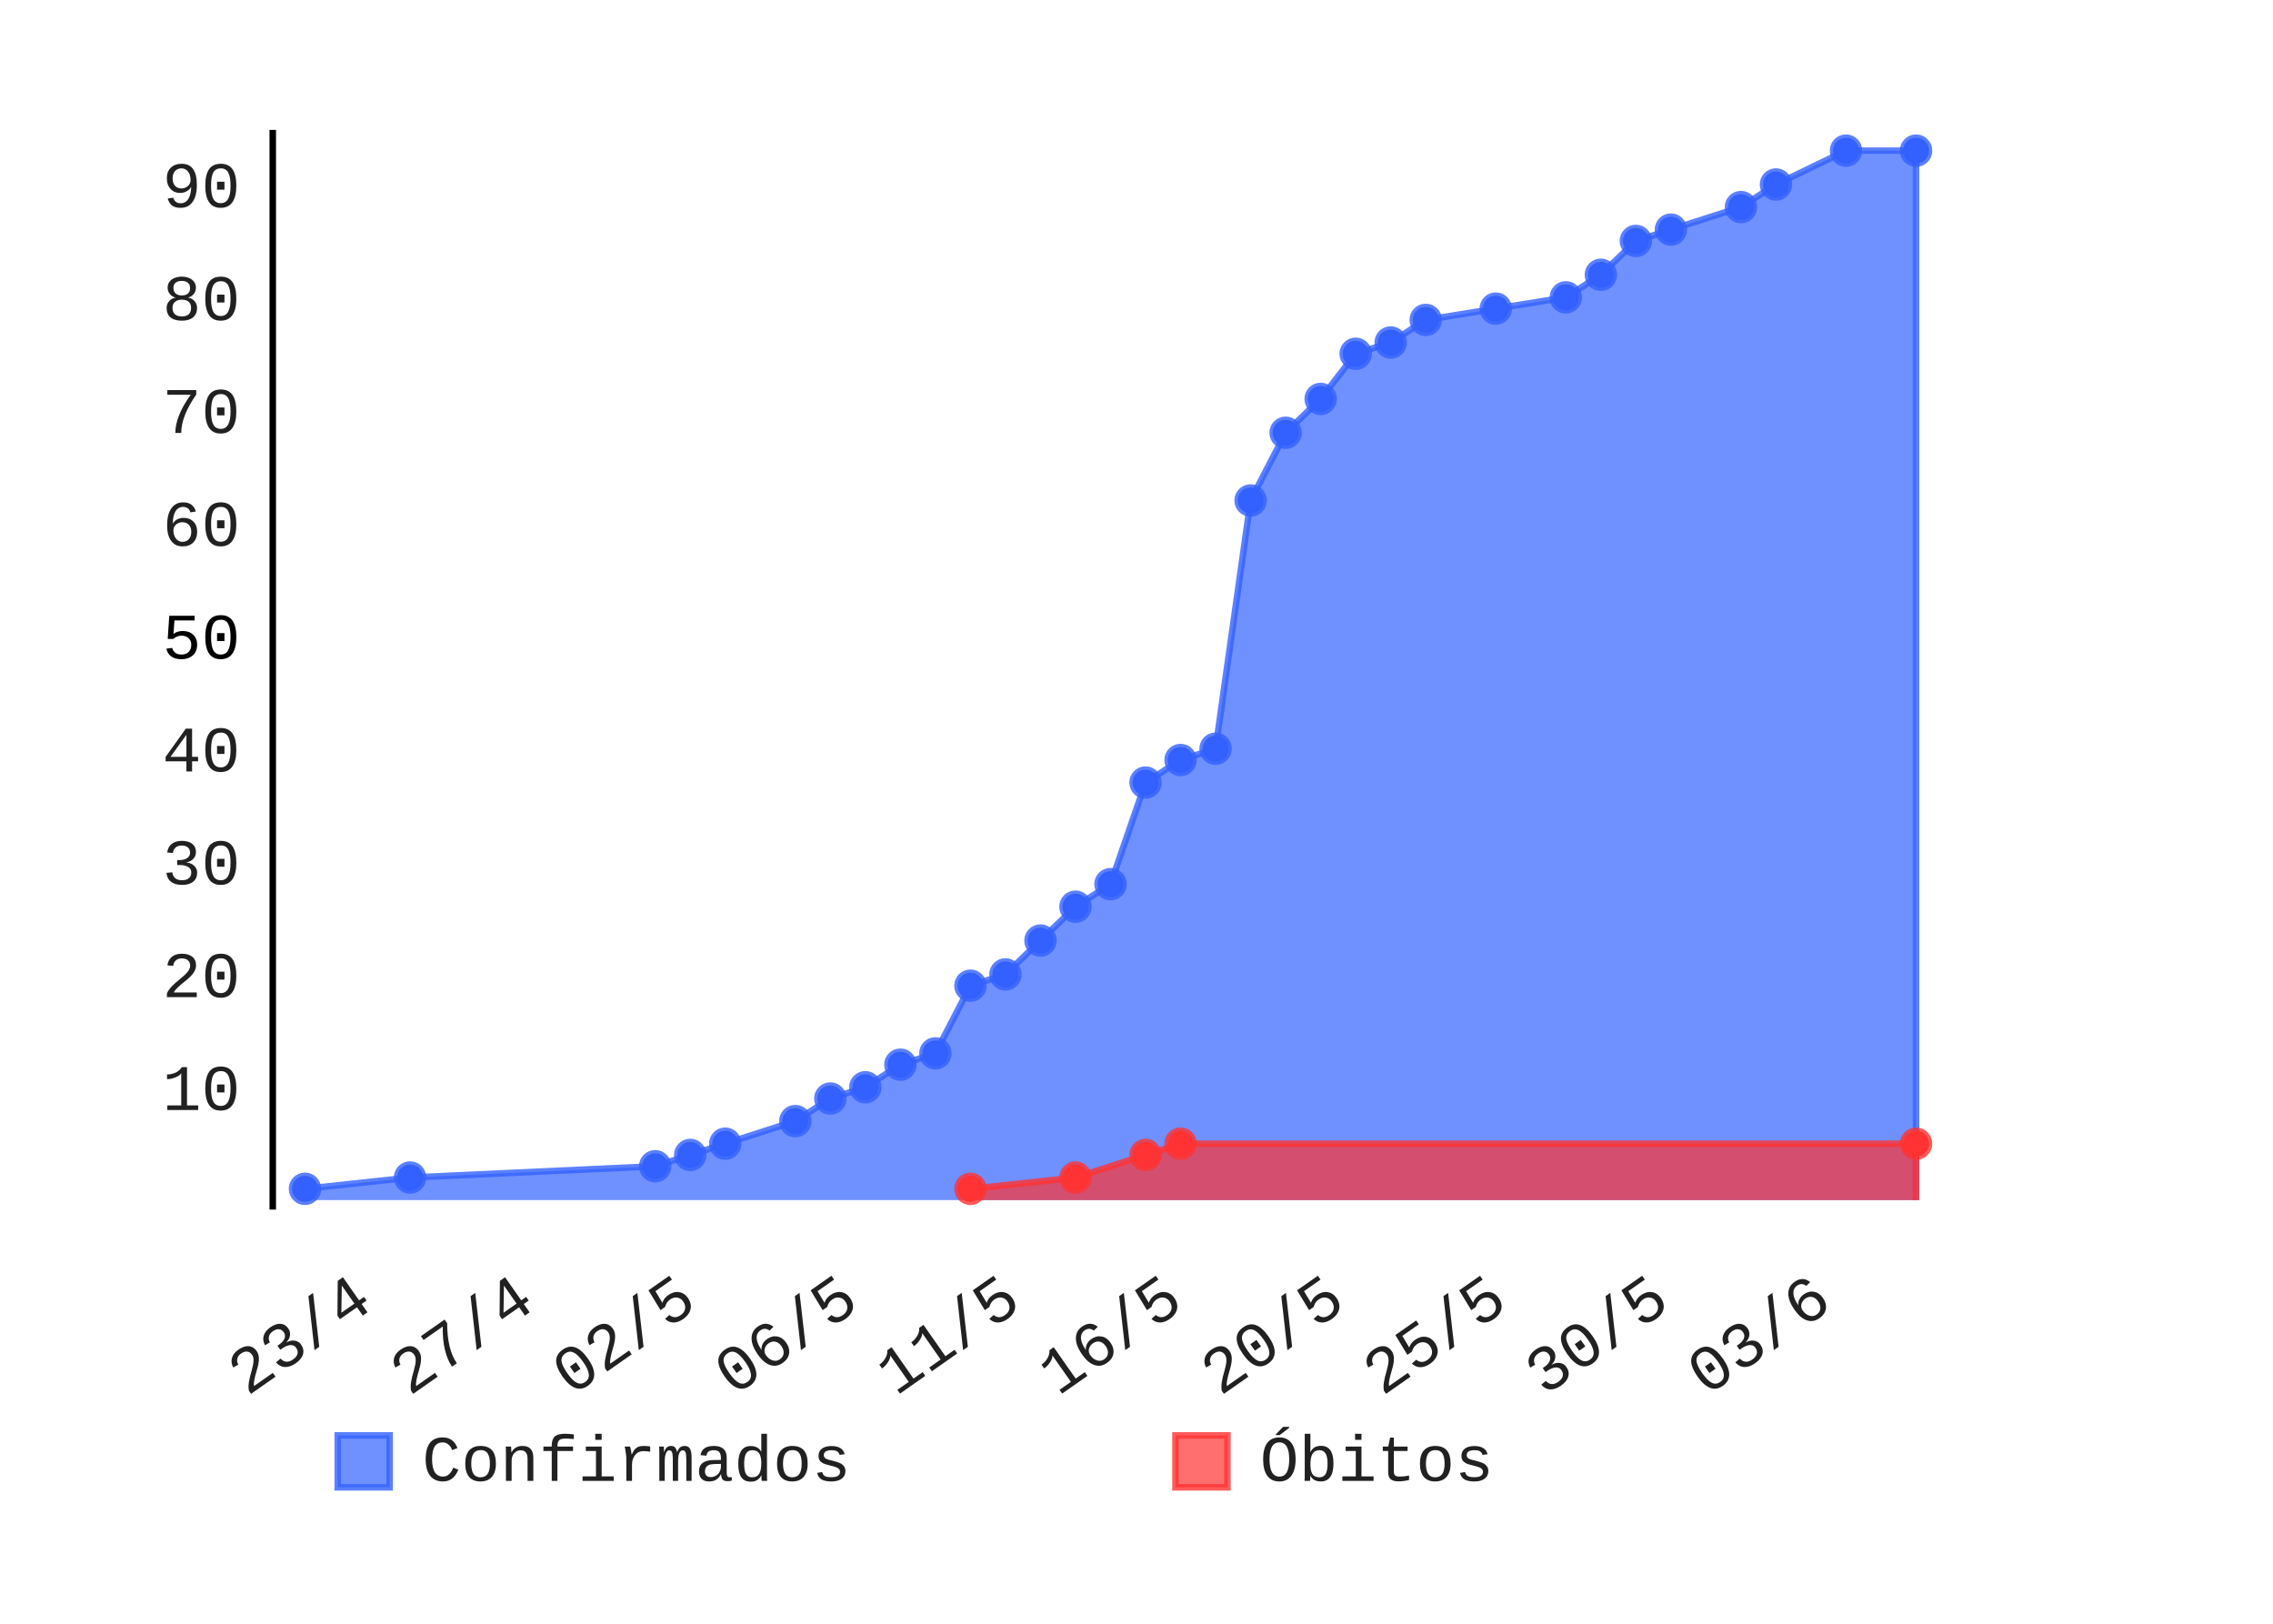
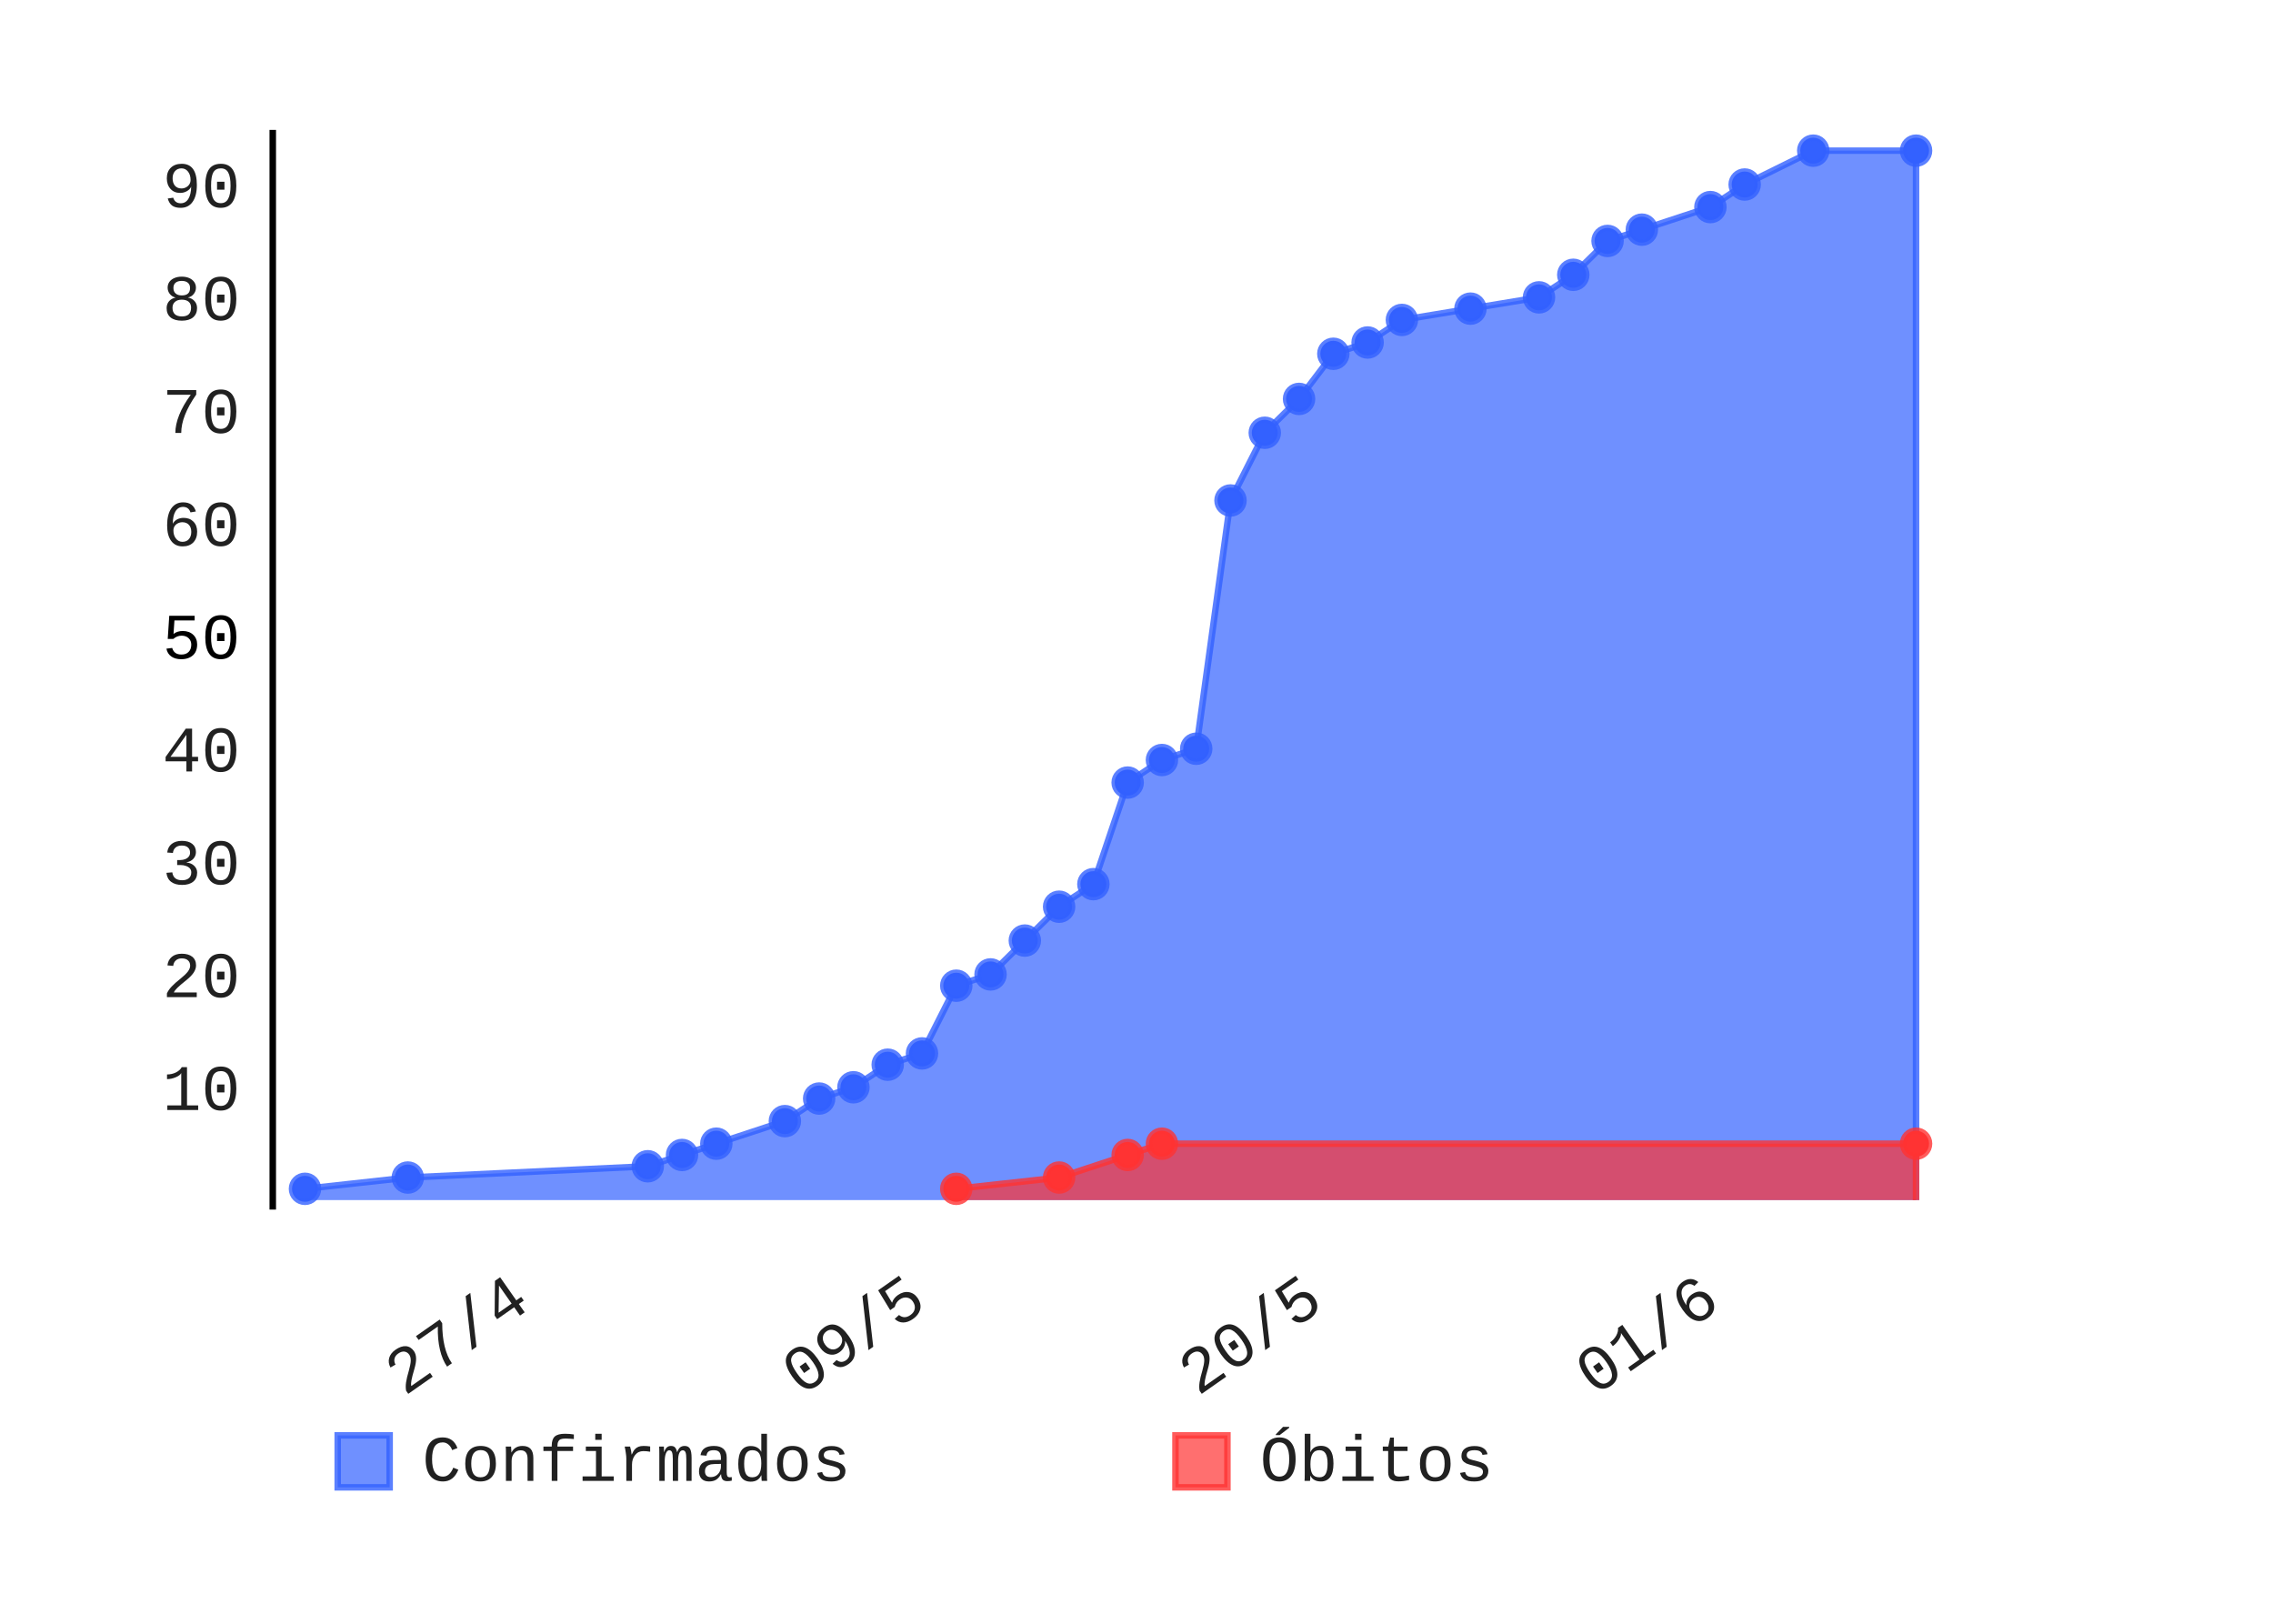
- <svg xmlns="http://www.w3.org/2000/svg" class="pygal-chart" height="250" id="chart-a445340f-fb09-4f3c-a0ac-3814713e5129" viewBox="0 0 350 250" width="350">
+ <svg xmlns="http://www.w3.org/2000/svg" class="pygal-chart" height="250" id="chart-8e1620b2-099f-491d-906d-d1f999a6c904" viewBox="0 0 350 250" width="350">
  <defs>
-     <style type="text/css">#chart-a445340f-fb09-4f3c-a0ac-3814713e5129{-webkit-user-select:none;-webkit-font-smoothing:antialiased;font-family:Consolas,"Liberation Mono",Menlo,Courier,monospace}#chart-a445340f-fb09-4f3c-a0ac-3814713e5129 .title{font-family:Consolas,"Liberation Mono",Menlo,Courier,monospace;font-size:8px}#chart-a445340f-fb09-4f3c-a0ac-3814713e5129 .legends .legend text{font-family:Consolas,"Liberation Mono",Menlo,Courier,monospace;font-size:10px}#chart-a445340f-fb09-4f3c-a0ac-3814713e5129 .axis text{font-family:Consolas,"Liberation Mono",Menlo,Courier,monospace;font-size:10px}#chart-a445340f-fb09-4f3c-a0ac-3814713e5129 .axis text.major{font-family:Consolas,"Liberation Mono",Menlo,Courier,monospace;font-size:10px}#chart-a445340f-fb09-4f3c-a0ac-3814713e5129 .text-overlay text.value{font-family:Consolas,"Liberation Mono",Menlo,Courier,monospace;font-size:16px}#chart-a445340f-fb09-4f3c-a0ac-3814713e5129 .text-overlay text.label{font-family:Consolas,"Liberation Mono",Menlo,Courier,monospace;font-size:10px}#chart-a445340f-fb09-4f3c-a0ac-3814713e5129 .tooltip{font-family:Consolas,"Liberation Mono",Menlo,Courier,monospace;font-size:12px}#chart-a445340f-fb09-4f3c-a0ac-3814713e5129 text.no_data{font-family:Consolas,"Liberation Mono",Menlo,Courier,monospace;font-size:64px}
- #chart-a445340f-fb09-4f3c-a0ac-3814713e5129{background-color:transparent}#chart-a445340f-fb09-4f3c-a0ac-3814713e5129 path,#chart-a445340f-fb09-4f3c-a0ac-3814713e5129 line,#chart-a445340f-fb09-4f3c-a0ac-3814713e5129 rect,#chart-a445340f-fb09-4f3c-a0ac-3814713e5129 circle{-webkit-transition:150ms;-moz-transition:150ms;transition:150ms}#chart-a445340f-fb09-4f3c-a0ac-3814713e5129 .graph &gt; .background{fill:transparent}#chart-a445340f-fb09-4f3c-a0ac-3814713e5129 .plot &gt; .background{fill:rgba(255,255,255,1)}#chart-a445340f-fb09-4f3c-a0ac-3814713e5129 .graph{fill:rgba(0,0,0,.87)}#chart-a445340f-fb09-4f3c-a0ac-3814713e5129 text.no_data{fill:rgba(0,0,0,1)}#chart-a445340f-fb09-4f3c-a0ac-3814713e5129 .title{fill:rgba(0,0,0,1)}#chart-a445340f-fb09-4f3c-a0ac-3814713e5129 .legends .legend text{fill:rgba(0,0,0,.87)}#chart-a445340f-fb09-4f3c-a0ac-3814713e5129 .legends .legend:hover text{fill:rgba(0,0,0,1)}#chart-a445340f-fb09-4f3c-a0ac-3814713e5129 .axis .line{stroke:rgba(0,0,0,1)}#chart-a445340f-fb09-4f3c-a0ac-3814713e5129 .axis .guide.line{stroke:rgba(0,0,0,.54)}#chart-a445340f-fb09-4f3c-a0ac-3814713e5129 .axis .major.line{stroke:rgba(0,0,0,.87)}#chart-a445340f-fb09-4f3c-a0ac-3814713e5129 .axis text.major{fill:rgba(0,0,0,1)}#chart-a445340f-fb09-4f3c-a0ac-3814713e5129 .axis.y .guides:hover .guide.line,#chart-a445340f-fb09-4f3c-a0ac-3814713e5129 .line-graph .axis.x .guides:hover .guide.line,#chart-a445340f-fb09-4f3c-a0ac-3814713e5129 .stackedline-graph .axis.x .guides:hover .guide.line,#chart-a445340f-fb09-4f3c-a0ac-3814713e5129 .xy-graph .axis.x .guides:hover .guide.line{stroke:rgba(0,0,0,1)}#chart-a445340f-fb09-4f3c-a0ac-3814713e5129 .axis .guides:hover text{fill:rgba(0,0,0,1)}#chart-a445340f-fb09-4f3c-a0ac-3814713e5129 .reactive{fill-opacity:.7;stroke-opacity:.8}#chart-a445340f-fb09-4f3c-a0ac-3814713e5129 .ci{stroke:rgba(0,0,0,.87)}#chart-a445340f-fb09-4f3c-a0ac-3814713e5129 .reactive.active,#chart-a445340f-fb09-4f3c-a0ac-3814713e5129 .active .reactive{fill-opacity:.8;stroke-opacity:.9;stroke-width:4}#chart-a445340f-fb09-4f3c-a0ac-3814713e5129 .ci .reactive.active{stroke-width:1.5}#chart-a445340f-fb09-4f3c-a0ac-3814713e5129 .series text{fill:rgba(0,0,0,1)}#chart-a445340f-fb09-4f3c-a0ac-3814713e5129 .tooltip rect{fill:rgba(255,255,255,1);stroke:rgba(0,0,0,1);-webkit-transition:opacity 150ms;-moz-transition:opacity 150ms;transition:opacity 150ms}#chart-a445340f-fb09-4f3c-a0ac-3814713e5129 .tooltip .label{fill:rgba(0,0,0,.87)}#chart-a445340f-fb09-4f3c-a0ac-3814713e5129 .tooltip .label{fill:rgba(0,0,0,.87)}#chart-a445340f-fb09-4f3c-a0ac-3814713e5129 .tooltip .legend{font-size:.8em;fill:rgba(0,0,0,.54)}#chart-a445340f-fb09-4f3c-a0ac-3814713e5129 .tooltip .x_label{font-size:.6em;fill:rgba(0,0,0,1)}#chart-a445340f-fb09-4f3c-a0ac-3814713e5129 .tooltip .xlink{font-size:.5em;text-decoration:underline}#chart-a445340f-fb09-4f3c-a0ac-3814713e5129 .tooltip .value{font-size:1.5em}#chart-a445340f-fb09-4f3c-a0ac-3814713e5129 .bound{font-size:.5em}#chart-a445340f-fb09-4f3c-a0ac-3814713e5129 .max-value{font-size:.75em;fill:rgba(0,0,0,.54)}#chart-a445340f-fb09-4f3c-a0ac-3814713e5129 .map-element{fill:rgba(255,255,255,1);stroke:rgba(0,0,0,.54) !important}#chart-a445340f-fb09-4f3c-a0ac-3814713e5129 .map-element .reactive{fill-opacity:inherit;stroke-opacity:inherit}#chart-a445340f-fb09-4f3c-a0ac-3814713e5129 .color-0,#chart-a445340f-fb09-4f3c-a0ac-3814713e5129 .color-0 a:visited{stroke:#3361FF;fill:#3361FF}#chart-a445340f-fb09-4f3c-a0ac-3814713e5129 .color-1,#chart-a445340f-fb09-4f3c-a0ac-3814713e5129 .color-1 a:visited{stroke:#FF3333;fill:#FF3333}#chart-a445340f-fb09-4f3c-a0ac-3814713e5129 .text-overlay .color-0 text{fill:black}#chart-a445340f-fb09-4f3c-a0ac-3814713e5129 .text-overlay .color-1 text{fill:black}
- #chart-a445340f-fb09-4f3c-a0ac-3814713e5129 text.no_data{text-anchor:middle}#chart-a445340f-fb09-4f3c-a0ac-3814713e5129 .guide.line{fill:none}#chart-a445340f-fb09-4f3c-a0ac-3814713e5129 .centered{text-anchor:middle}#chart-a445340f-fb09-4f3c-a0ac-3814713e5129 .title{text-anchor:middle}#chart-a445340f-fb09-4f3c-a0ac-3814713e5129 .legends .legend text{fill-opacity:1}#chart-a445340f-fb09-4f3c-a0ac-3814713e5129 .axis.x text{text-anchor:middle}#chart-a445340f-fb09-4f3c-a0ac-3814713e5129 .axis.x:not(.web) text[transform]{text-anchor:start}#chart-a445340f-fb09-4f3c-a0ac-3814713e5129 .axis.x:not(.web) text[transform].backwards{text-anchor:end}#chart-a445340f-fb09-4f3c-a0ac-3814713e5129 .axis.y text{text-anchor:end}#chart-a445340f-fb09-4f3c-a0ac-3814713e5129 .axis.y text[transform].backwards{text-anchor:start}#chart-a445340f-fb09-4f3c-a0ac-3814713e5129 .axis.y2 text{text-anchor:start}#chart-a445340f-fb09-4f3c-a0ac-3814713e5129 .axis.y2 text[transform].backwards{text-anchor:end}#chart-a445340f-fb09-4f3c-a0ac-3814713e5129 .axis .guide.line{stroke-dasharray:4,4}#chart-a445340f-fb09-4f3c-a0ac-3814713e5129 .axis .major.guide.line{stroke-dasharray:6,6}#chart-a445340f-fb09-4f3c-a0ac-3814713e5129 .horizontal .axis.y .guide.line,#chart-a445340f-fb09-4f3c-a0ac-3814713e5129 .horizontal .axis.y2 .guide.line,#chart-a445340f-fb09-4f3c-a0ac-3814713e5129 .vertical .axis.x .guide.line{opacity:0}#chart-a445340f-fb09-4f3c-a0ac-3814713e5129 .horizontal .axis.always_show .guide.line,#chart-a445340f-fb09-4f3c-a0ac-3814713e5129 .vertical .axis.always_show .guide.line{opacity:1 !important}#chart-a445340f-fb09-4f3c-a0ac-3814713e5129 .axis.y .guides:hover .guide.line,#chart-a445340f-fb09-4f3c-a0ac-3814713e5129 .axis.y2 .guides:hover .guide.line,#chart-a445340f-fb09-4f3c-a0ac-3814713e5129 .axis.x .guides:hover .guide.line{opacity:1}#chart-a445340f-fb09-4f3c-a0ac-3814713e5129 .axis .guides:hover text{opacity:1}#chart-a445340f-fb09-4f3c-a0ac-3814713e5129 .nofill{fill:none}#chart-a445340f-fb09-4f3c-a0ac-3814713e5129 .subtle-fill{fill-opacity:.2}#chart-a445340f-fb09-4f3c-a0ac-3814713e5129 .dot{stroke-width:1px;fill-opacity:1}#chart-a445340f-fb09-4f3c-a0ac-3814713e5129 .dot.active{stroke-width:5px}#chart-a445340f-fb09-4f3c-a0ac-3814713e5129 .dot.negative{fill:transparent}#chart-a445340f-fb09-4f3c-a0ac-3814713e5129 text,#chart-a445340f-fb09-4f3c-a0ac-3814713e5129 tspan{stroke:none !important}#chart-a445340f-fb09-4f3c-a0ac-3814713e5129 .series text.active{opacity:1}#chart-a445340f-fb09-4f3c-a0ac-3814713e5129 .tooltip rect{fill-opacity:.95;stroke-width:.5}#chart-a445340f-fb09-4f3c-a0ac-3814713e5129 .tooltip text{fill-opacity:1}#chart-a445340f-fb09-4f3c-a0ac-3814713e5129 .showable{visibility:hidden}#chart-a445340f-fb09-4f3c-a0ac-3814713e5129 .showable.shown{visibility:visible}#chart-a445340f-fb09-4f3c-a0ac-3814713e5129 .gauge-background{fill:rgba(229,229,229,1);stroke:none}#chart-a445340f-fb09-4f3c-a0ac-3814713e5129 .bg-lines{stroke:transparent;stroke-width:2px}</style>
+     <style type="text/css">#chart-8e1620b2-099f-491d-906d-d1f999a6c904{-webkit-user-select:none;-webkit-font-smoothing:antialiased;font-family:Consolas,"Liberation Mono",Menlo,Courier,monospace}#chart-8e1620b2-099f-491d-906d-d1f999a6c904 .title{font-family:Consolas,"Liberation Mono",Menlo,Courier,monospace;font-size:8px}#chart-8e1620b2-099f-491d-906d-d1f999a6c904 .legends .legend text{font-family:Consolas,"Liberation Mono",Menlo,Courier,monospace;font-size:10px}#chart-8e1620b2-099f-491d-906d-d1f999a6c904 .axis text{font-family:Consolas,"Liberation Mono",Menlo,Courier,monospace;font-size:10px}#chart-8e1620b2-099f-491d-906d-d1f999a6c904 .axis text.major{font-family:Consolas,"Liberation Mono",Menlo,Courier,monospace;font-size:10px}#chart-8e1620b2-099f-491d-906d-d1f999a6c904 .text-overlay text.value{font-family:Consolas,"Liberation Mono",Menlo,Courier,monospace;font-size:16px}#chart-8e1620b2-099f-491d-906d-d1f999a6c904 .text-overlay text.label{font-family:Consolas,"Liberation Mono",Menlo,Courier,monospace;font-size:10px}#chart-8e1620b2-099f-491d-906d-d1f999a6c904 .tooltip{font-family:Consolas,"Liberation Mono",Menlo,Courier,monospace;font-size:12px}#chart-8e1620b2-099f-491d-906d-d1f999a6c904 text.no_data{font-family:Consolas,"Liberation Mono",Menlo,Courier,monospace;font-size:64px}
+ #chart-8e1620b2-099f-491d-906d-d1f999a6c904{background-color:transparent}#chart-8e1620b2-099f-491d-906d-d1f999a6c904 path,#chart-8e1620b2-099f-491d-906d-d1f999a6c904 line,#chart-8e1620b2-099f-491d-906d-d1f999a6c904 rect,#chart-8e1620b2-099f-491d-906d-d1f999a6c904 circle{-webkit-transition:150ms;-moz-transition:150ms;transition:150ms}#chart-8e1620b2-099f-491d-906d-d1f999a6c904 .graph &gt; .background{fill:transparent}#chart-8e1620b2-099f-491d-906d-d1f999a6c904 .plot &gt; .background{fill:rgba(255,255,255,1)}#chart-8e1620b2-099f-491d-906d-d1f999a6c904 .graph{fill:rgba(0,0,0,.87)}#chart-8e1620b2-099f-491d-906d-d1f999a6c904 text.no_data{fill:rgba(0,0,0,1)}#chart-8e1620b2-099f-491d-906d-d1f999a6c904 .title{fill:rgba(0,0,0,1)}#chart-8e1620b2-099f-491d-906d-d1f999a6c904 .legends .legend text{fill:rgba(0,0,0,.87)}#chart-8e1620b2-099f-491d-906d-d1f999a6c904 .legends .legend:hover text{fill:rgba(0,0,0,1)}#chart-8e1620b2-099f-491d-906d-d1f999a6c904 .axis .line{stroke:rgba(0,0,0,1)}#chart-8e1620b2-099f-491d-906d-d1f999a6c904 .axis .guide.line{stroke:rgba(0,0,0,.54)}#chart-8e1620b2-099f-491d-906d-d1f999a6c904 .axis .major.line{stroke:rgba(0,0,0,.87)}#chart-8e1620b2-099f-491d-906d-d1f999a6c904 .axis text.major{fill:rgba(0,0,0,1)}#chart-8e1620b2-099f-491d-906d-d1f999a6c904 .axis.y .guides:hover .guide.line,#chart-8e1620b2-099f-491d-906d-d1f999a6c904 .line-graph .axis.x .guides:hover .guide.line,#chart-8e1620b2-099f-491d-906d-d1f999a6c904 .stackedline-graph .axis.x .guides:hover .guide.line,#chart-8e1620b2-099f-491d-906d-d1f999a6c904 .xy-graph .axis.x .guides:hover .guide.line{stroke:rgba(0,0,0,1)}#chart-8e1620b2-099f-491d-906d-d1f999a6c904 .axis .guides:hover text{fill:rgba(0,0,0,1)}#chart-8e1620b2-099f-491d-906d-d1f999a6c904 .reactive{fill-opacity:.7;stroke-opacity:.8}#chart-8e1620b2-099f-491d-906d-d1f999a6c904 .ci{stroke:rgba(0,0,0,.87)}#chart-8e1620b2-099f-491d-906d-d1f999a6c904 .reactive.active,#chart-8e1620b2-099f-491d-906d-d1f999a6c904 .active .reactive{fill-opacity:.8;stroke-opacity:.9;stroke-width:4}#chart-8e1620b2-099f-491d-906d-d1f999a6c904 .ci .reactive.active{stroke-width:1.5}#chart-8e1620b2-099f-491d-906d-d1f999a6c904 .series text{fill:rgba(0,0,0,1)}#chart-8e1620b2-099f-491d-906d-d1f999a6c904 .tooltip rect{fill:rgba(255,255,255,1);stroke:rgba(0,0,0,1);-webkit-transition:opacity 150ms;-moz-transition:opacity 150ms;transition:opacity 150ms}#chart-8e1620b2-099f-491d-906d-d1f999a6c904 .tooltip .label{fill:rgba(0,0,0,.87)}#chart-8e1620b2-099f-491d-906d-d1f999a6c904 .tooltip .label{fill:rgba(0,0,0,.87)}#chart-8e1620b2-099f-491d-906d-d1f999a6c904 .tooltip .legend{font-size:.8em;fill:rgba(0,0,0,.54)}#chart-8e1620b2-099f-491d-906d-d1f999a6c904 .tooltip .x_label{font-size:.6em;fill:rgba(0,0,0,1)}#chart-8e1620b2-099f-491d-906d-d1f999a6c904 .tooltip .xlink{font-size:.5em;text-decoration:underline}#chart-8e1620b2-099f-491d-906d-d1f999a6c904 .tooltip .value{font-size:1.5em}#chart-8e1620b2-099f-491d-906d-d1f999a6c904 .bound{font-size:.5em}#chart-8e1620b2-099f-491d-906d-d1f999a6c904 .max-value{font-size:.75em;fill:rgba(0,0,0,.54)}#chart-8e1620b2-099f-491d-906d-d1f999a6c904 .map-element{fill:rgba(255,255,255,1);stroke:rgba(0,0,0,.54) !important}#chart-8e1620b2-099f-491d-906d-d1f999a6c904 .map-element .reactive{fill-opacity:inherit;stroke-opacity:inherit}#chart-8e1620b2-099f-491d-906d-d1f999a6c904 .color-0,#chart-8e1620b2-099f-491d-906d-d1f999a6c904 .color-0 a:visited{stroke:#3361FF;fill:#3361FF}#chart-8e1620b2-099f-491d-906d-d1f999a6c904 .color-1,#chart-8e1620b2-099f-491d-906d-d1f999a6c904 .color-1 a:visited{stroke:#FF3333;fill:#FF3333}#chart-8e1620b2-099f-491d-906d-d1f999a6c904 .text-overlay .color-0 text{fill:black}#chart-8e1620b2-099f-491d-906d-d1f999a6c904 .text-overlay .color-1 text{fill:black}
+ #chart-8e1620b2-099f-491d-906d-d1f999a6c904 text.no_data{text-anchor:middle}#chart-8e1620b2-099f-491d-906d-d1f999a6c904 .guide.line{fill:none}#chart-8e1620b2-099f-491d-906d-d1f999a6c904 .centered{text-anchor:middle}#chart-8e1620b2-099f-491d-906d-d1f999a6c904 .title{text-anchor:middle}#chart-8e1620b2-099f-491d-906d-d1f999a6c904 .legends .legend text{fill-opacity:1}#chart-8e1620b2-099f-491d-906d-d1f999a6c904 .axis.x text{text-anchor:middle}#chart-8e1620b2-099f-491d-906d-d1f999a6c904 .axis.x:not(.web) text[transform]{text-anchor:start}#chart-8e1620b2-099f-491d-906d-d1f999a6c904 .axis.x:not(.web) text[transform].backwards{text-anchor:end}#chart-8e1620b2-099f-491d-906d-d1f999a6c904 .axis.y text{text-anchor:end}#chart-8e1620b2-099f-491d-906d-d1f999a6c904 .axis.y text[transform].backwards{text-anchor:start}#chart-8e1620b2-099f-491d-906d-d1f999a6c904 .axis.y2 text{text-anchor:start}#chart-8e1620b2-099f-491d-906d-d1f999a6c904 .axis.y2 text[transform].backwards{text-anchor:end}#chart-8e1620b2-099f-491d-906d-d1f999a6c904 .axis .guide.line{stroke-dasharray:4,4}#chart-8e1620b2-099f-491d-906d-d1f999a6c904 .axis .major.guide.line{stroke-dasharray:6,6}#chart-8e1620b2-099f-491d-906d-d1f999a6c904 .horizontal .axis.y .guide.line,#chart-8e1620b2-099f-491d-906d-d1f999a6c904 .horizontal .axis.y2 .guide.line,#chart-8e1620b2-099f-491d-906d-d1f999a6c904 .vertical .axis.x .guide.line{opacity:0}#chart-8e1620b2-099f-491d-906d-d1f999a6c904 .horizontal .axis.always_show .guide.line,#chart-8e1620b2-099f-491d-906d-d1f999a6c904 .vertical .axis.always_show .guide.line{opacity:1 !important}#chart-8e1620b2-099f-491d-906d-d1f999a6c904 .axis.y .guides:hover .guide.line,#chart-8e1620b2-099f-491d-906d-d1f999a6c904 .axis.y2 .guides:hover .guide.line,#chart-8e1620b2-099f-491d-906d-d1f999a6c904 .axis.x .guides:hover .guide.line{opacity:1}#chart-8e1620b2-099f-491d-906d-d1f999a6c904 .axis .guides:hover text{opacity:1}#chart-8e1620b2-099f-491d-906d-d1f999a6c904 .nofill{fill:none}#chart-8e1620b2-099f-491d-906d-d1f999a6c904 .subtle-fill{fill-opacity:.2}#chart-8e1620b2-099f-491d-906d-d1f999a6c904 .dot{stroke-width:1px;fill-opacity:1}#chart-8e1620b2-099f-491d-906d-d1f999a6c904 .dot.active{stroke-width:5px}#chart-8e1620b2-099f-491d-906d-d1f999a6c904 .dot.negative{fill:transparent}#chart-8e1620b2-099f-491d-906d-d1f999a6c904 text,#chart-8e1620b2-099f-491d-906d-d1f999a6c904 tspan{stroke:none !important}#chart-8e1620b2-099f-491d-906d-d1f999a6c904 .series text.active{opacity:1}#chart-8e1620b2-099f-491d-906d-d1f999a6c904 .tooltip rect{fill-opacity:.95;stroke-width:.5}#chart-8e1620b2-099f-491d-906d-d1f999a6c904 .tooltip text{fill-opacity:1}#chart-8e1620b2-099f-491d-906d-d1f999a6c904 .showable{visibility:hidden}#chart-8e1620b2-099f-491d-906d-d1f999a6c904 .showable.shown{visibility:visible}#chart-8e1620b2-099f-491d-906d-d1f999a6c904 .gauge-background{fill:rgba(229,229,229,1);stroke:none}#chart-8e1620b2-099f-491d-906d-d1f999a6c904 .bg-lines{stroke:transparent;stroke-width:2px}</style>
  </defs>
  <g class="graph datetimeline-graph vertical">
    <rect class="background" height="250" width="350" x="0" y="0" />
    <g class="plot" transform="translate(42, 20)">
      <rect class="background" height="166.234" width="258.0" x="0" y="0" />
      <g class="axis y">
        <g class="guides">
          <text class="" x="-5" y="150.901">10</text>
        </g>
        <g class="guides">
          <text class="" x="-5" y="133.527">20</text>
        </g>
        <g class="guides">
          <text class="" x="-5" y="116.153">30</text>
        </g>
        <g class="guides">
          <text class="" x="-5" y="98.779">40</text>
        </g>
        <g class="guides">
          <text class="major" x="-5" y="81.405">50</text>
        </g>
        <g class="guides">
          <text class="" x="-5" y="64.031">60</text>
        </g>
        <g class="guides">
          <text class="" x="-5" y="46.657">70</text>
        </g>
        <g class="guides">
          <text class="" x="-5" y="29.283">80</text>
        </g>
        <g class="guides">
          <text class="" x="-5" y="11.909">90</text>
        </g>
      </g>
      <g class="axis x">
        <path class="line" d="M0 0 v166.234" />
        <g class="guides">
-           <path class="guide line" d="M15.747 0 v166.234" />
-           <text class="backwards" transform="rotate(325 15.74749 181.2342)" x="15.747" y="181.234">23/4</text>
-         </g>
-         <g class="guides">
-           <path class="guide line" d="M40.715 0 v166.234" />
-           <text class="backwards" transform="rotate(325 40.71498 181.2342)" x="40.715" y="181.234">27/4</text>
-         </g>
-         <g class="guides">
-           <path class="guide line" d="M65.682 0 v166.234" />
-           <text class="backwards" transform="rotate(325 65.68246 181.2342)" x="65.682" y="181.234">02/5</text>
-         </g>
-         <g class="guides">
-           <path class="guide line" d="M90.65 0 v166.234" />
-           <text class="backwards" transform="rotate(325 90.64994 181.2342)" x="90.65" y="181.234">06/5</text>
-         </g>
-         <g class="guides">
-           <path class="guide line" d="M115.617 0 v166.234" />
-           <text class="backwards" transform="rotate(325 115.6174 181.2342)" x="115.617" y="181.234">11/5</text>
-         </g>
-         <g class="guides">
-           <path class="guide line" d="M140.585 0 v166.234" />
-           <text class="backwards" transform="rotate(325 140.5849 181.2342)" x="140.585" y="181.234">16/5</text>
-         </g>
-         <g class="guides">
-           <path class="guide line" d="M165.552 0 v166.234" />
-           <text class="backwards" transform="rotate(325 165.5524 181.2342)" x="165.552" y="181.234">20/5</text>
-         </g>
-         <g class="guides">
-           <path class="guide line" d="M190.52 0 v166.234" />
-           <text class="backwards" transform="rotate(325 190.5199 181.2342)" x="190.52" y="181.234">25/5</text>
-         </g>
-         <g class="guides">
-           <path class="guide line" d="M215.487 0 v166.234" />
-           <text class="backwards" transform="rotate(325 215.4874 181.2342)" x="215.487" y="181.234">30/5</text>
-         </g>
-         <g class="guides">
-           <path class="guide line" d="M240.455 0 v166.234" />
-           <text class="backwards" transform="rotate(325 240.4548 181.2342)" x="240.455" y="181.234">03/6</text>
+           <path class="guide line" d="M39.954 0 v166.234" />
+           <text class="backwards" transform="rotate(325 39.95426 181.2342)" x="39.954" y="181.234">27/4</text>
+         </g>
+         <g class="guides">
+           <path class="guide line" d="M101.045 0 v166.234" />
+           <text class="backwards" transform="rotate(325 101.0449 181.2342)" x="101.045" y="181.234">09/5</text>
+         </g>
+         <g class="guides">
+           <path class="guide line" d="M162.136 0 v166.234" />
+           <text class="backwards" transform="rotate(325 162.1356 181.2342)" x="162.136" y="181.234">20/5</text>
+         </g>
+         <g class="guides">
+           <path class="guide line" d="M223.226 0 v166.234" />
+           <text class="backwards" transform="rotate(325 223.2262 181.2342)" x="223.226" y="181.234">01/6</text>
        </g>
      </g>
      <g class="series serie-0 color-0">
-         <path class="line reactive" d="M4.962 164.775 L4.962 163.037 21.14 161.3 58.891 159.563 64.284 157.825 69.677 156.088 80.463 152.613 85.856 149.138 91.249 147.401 96.642 143.926 102.035 142.189 107.428 131.764 112.821 130.027 118.214 124.815 123.607 119.602 129 116.128 134.393 100.491 139.786 97.016 145.179 95.279 150.572 57.056 155.965 46.632 161.358 41.42 166.751 34.47 172.144 32.733 177.537 29.258 188.323 27.52 199.109 25.783 204.502 22.308 209.895 17.096 215.288 15.359 226.074 11.884 231.467 8.409 242.253 3.197 253.038 3.197 253.038 164.775" />
+         <path class="line reactive" d="M4.962 164.775 L4.962 163.037 20.796 161.3 57.744 159.563 63.022 157.825 68.3 156.088 78.857 152.613 84.135 149.138 89.413 147.401 94.691 143.926 99.97 142.189 105.248 131.764 110.526 130.027 115.804 124.815 121.083 119.602 126.361 116.128 131.639 100.491 136.917 97.016 142.196 95.279 147.474 57.056 152.752 46.632 158.03 41.42 163.309 34.47 168.587 32.733 173.865 29.258 184.421 27.52 194.978 25.783 200.256 22.308 205.534 17.096 210.813 15.359 221.369 11.884 226.647 8.409 237.204 3.197 253.038 3.197 253.038 164.775" />
      </g>
      <g class="series serie-1 color-1">
-         <path class="line reactive" d="M107.428 164.775 L107.428 163.037 123.607 161.3 134.393 157.825 139.786 156.088 253.038 156.088 253.038 164.775" />
+         <path class="line reactive" d="M105.248 164.775 L105.248 163.037 121.083 161.3 131.639 157.825 136.917 156.088 253.038 156.088 253.038 164.775" />
      </g>
    </g>
    <g class="titles" />
    <g class="plot overlay" transform="translate(42, 20)">
      <g class="series serie-0 color-0">
        <g class="dots">
          <circle class="dot reactive tooltip-trigger" cx="4.962" cy="163.037" r="2" />
        </g>
        <g class="dots">
-           <circle class="dot reactive tooltip-trigger" cx="21.14" cy="161.3" r="2" />
-         </g>
-         <g class="dots">
-           <circle class="dot reactive tooltip-trigger" cx="58.891" cy="159.563" r="2" />
-         </g>
-         <g class="dots">
-           <circle class="dot reactive tooltip-trigger" cx="64.284" cy="157.825" r="2" />
-         </g>
-         <g class="dots">
-           <circle class="dot reactive tooltip-trigger" cx="69.677" cy="156.088" r="2" />
-         </g>
-         <g class="dots">
-           <circle class="dot reactive tooltip-trigger" cx="80.463" cy="152.613" r="2" />
-         </g>
-         <g class="dots">
-           <circle class="dot reactive tooltip-trigger" cx="85.856" cy="149.138" r="2" />
-         </g>
-         <g class="dots">
-           <circle class="dot reactive tooltip-trigger" cx="91.249" cy="147.401" r="2" />
-         </g>
-         <g class="dots">
-           <circle class="dot reactive tooltip-trigger" cx="96.642" cy="143.926" r="2" />
-         </g>
-         <g class="dots">
-           <circle class="dot reactive tooltip-trigger" cx="102.035" cy="142.189" r="2" />
-         </g>
-         <g class="dots">
-           <circle class="dot reactive tooltip-trigger" cx="107.428" cy="131.764" r="2" />
-         </g>
-         <g class="dots">
-           <circle class="dot reactive tooltip-trigger" cx="112.821" cy="130.027" r="2" />
-         </g>
-         <g class="dots">
-           <circle class="dot reactive tooltip-trigger" cx="118.214" cy="124.815" r="2" />
-         </g>
-         <g class="dots">
-           <circle class="dot reactive tooltip-trigger" cx="123.607" cy="119.602" r="2" />
-         </g>
-         <g class="dots">
-           <circle class="dot reactive tooltip-trigger" cx="129.0" cy="116.128" r="2" />
-         </g>
-         <g class="dots">
-           <circle class="dot reactive tooltip-trigger" cx="134.393" cy="100.491" r="2" />
-         </g>
-         <g class="dots">
-           <circle class="dot reactive tooltip-trigger" cx="139.786" cy="97.016" r="2" />
-         </g>
-         <g class="dots">
-           <circle class="dot reactive tooltip-trigger" cx="145.179" cy="95.279" r="2" />
-         </g>
-         <g class="dots">
-           <circle class="dot reactive tooltip-trigger" cx="150.572" cy="57.056" r="2" />
-         </g>
-         <g class="dots">
-           <circle class="dot reactive tooltip-trigger" cx="155.965" cy="46.632" r="2" />
-         </g>
-         <g class="dots">
-           <circle class="dot reactive tooltip-trigger" cx="161.358" cy="41.42" r="2" />
-         </g>
-         <g class="dots">
-           <circle class="dot reactive tooltip-trigger" cx="166.751" cy="34.47" r="2" />
-         </g>
-         <g class="dots">
-           <circle class="dot reactive tooltip-trigger" cx="172.144" cy="32.733" r="2" />
-         </g>
-         <g class="dots">
-           <circle class="dot reactive tooltip-trigger" cx="177.537" cy="29.258" r="2" />
-         </g>
-         <g class="dots">
-           <circle class="dot reactive tooltip-trigger" cx="188.323" cy="27.52" r="2" />
-         </g>
-         <g class="dots">
-           <circle class="dot reactive tooltip-trigger" cx="199.109" cy="25.783" r="2" />
-         </g>
-         <g class="dots">
-           <circle class="dot reactive tooltip-trigger" cx="204.502" cy="22.308" r="2" />
-         </g>
-         <g class="dots">
-           <circle class="dot reactive tooltip-trigger" cx="209.895" cy="17.096" r="2" />
-         </g>
-         <g class="dots">
-           <circle class="dot reactive tooltip-trigger" cx="215.288" cy="15.359" r="2" />
-         </g>
-         <g class="dots">
-           <circle class="dot reactive tooltip-trigger" cx="226.074" cy="11.884" r="2" />
-         </g>
-         <g class="dots">
-           <circle class="dot reactive tooltip-trigger" cx="231.467" cy="8.409" r="2" />
-         </g>
-         <g class="dots">
-           <circle class="dot reactive tooltip-trigger" cx="242.253" cy="3.197" r="2" />
+           <circle class="dot reactive tooltip-trigger" cx="20.796" cy="161.3" r="2" />
+         </g>
+         <g class="dots">
+           <circle class="dot reactive tooltip-trigger" cx="57.744" cy="159.563" r="2" />
+         </g>
+         <g class="dots">
+           <circle class="dot reactive tooltip-trigger" cx="63.022" cy="157.825" r="2" />
+         </g>
+         <g class="dots">
+           <circle class="dot reactive tooltip-trigger" cx="68.3" cy="156.088" r="2" />
+         </g>
+         <g class="dots">
+           <circle class="dot reactive tooltip-trigger" cx="78.857" cy="152.613" r="2" />
+         </g>
+         <g class="dots">
+           <circle class="dot reactive tooltip-trigger" cx="84.135" cy="149.138" r="2" />
+         </g>
+         <g class="dots">
+           <circle class="dot reactive tooltip-trigger" cx="89.413" cy="147.401" r="2" />
+         </g>
+         <g class="dots">
+           <circle class="dot reactive tooltip-trigger" cx="94.691" cy="143.926" r="2" />
+         </g>
+         <g class="dots">
+           <circle class="dot reactive tooltip-trigger" cx="99.97" cy="142.189" r="2" />
+         </g>
+         <g class="dots">
+           <circle class="dot reactive tooltip-trigger" cx="105.248" cy="131.764" r="2" />
+         </g>
+         <g class="dots">
+           <circle class="dot reactive tooltip-trigger" cx="110.526" cy="130.027" r="2" />
+         </g>
+         <g class="dots">
+           <circle class="dot reactive tooltip-trigger" cx="115.804" cy="124.815" r="2" />
+         </g>
+         <g class="dots">
+           <circle class="dot reactive tooltip-trigger" cx="121.083" cy="119.602" r="2" />
+         </g>
+         <g class="dots">
+           <circle class="dot reactive tooltip-trigger" cx="126.361" cy="116.128" r="2" />
+         </g>
+         <g class="dots">
+           <circle class="dot reactive tooltip-trigger" cx="131.639" cy="100.491" r="2" />
+         </g>
+         <g class="dots">
+           <circle class="dot reactive tooltip-trigger" cx="136.917" cy="97.016" r="2" />
+         </g>
+         <g class="dots">
+           <circle class="dot reactive tooltip-trigger" cx="142.196" cy="95.279" r="2" />
+         </g>
+         <g class="dots">
+           <circle class="dot reactive tooltip-trigger" cx="147.474" cy="57.056" r="2" />
+         </g>
+         <g class="dots">
+           <circle class="dot reactive tooltip-trigger" cx="152.752" cy="46.632" r="2" />
+         </g>
+         <g class="dots">
+           <circle class="dot reactive tooltip-trigger" cx="158.03" cy="41.42" r="2" />
+         </g>
+         <g class="dots">
+           <circle class="dot reactive tooltip-trigger" cx="163.309" cy="34.47" r="2" />
+         </g>
+         <g class="dots">
+           <circle class="dot reactive tooltip-trigger" cx="168.587" cy="32.733" r="2" />
+         </g>
+         <g class="dots">
+           <circle class="dot reactive tooltip-trigger" cx="173.865" cy="29.258" r="2" />
+         </g>
+         <g class="dots">
+           <circle class="dot reactive tooltip-trigger" cx="184.421" cy="27.52" r="2" />
+         </g>
+         <g class="dots">
+           <circle class="dot reactive tooltip-trigger" cx="194.978" cy="25.783" r="2" />
+         </g>
+         <g class="dots">
+           <circle class="dot reactive tooltip-trigger" cx="200.256" cy="22.308" r="2" />
+         </g>
+         <g class="dots">
+           <circle class="dot reactive tooltip-trigger" cx="205.534" cy="17.096" r="2" />
+         </g>
+         <g class="dots">
+           <circle class="dot reactive tooltip-trigger" cx="210.813" cy="15.359" r="2" />
+         </g>
+         <g class="dots">
+           <circle class="dot reactive tooltip-trigger" cx="221.369" cy="11.884" r="2" />
+         </g>
+         <g class="dots">
+           <circle class="dot reactive tooltip-trigger" cx="226.647" cy="8.409" r="2" />
+         </g>
+         <g class="dots">
+           <circle class="dot reactive tooltip-trigger" cx="237.204" cy="3.197" r="2" />
        </g>
        <g class="dots">
          <circle class="dot reactive tooltip-trigger" cx="253.038" cy="3.197" r="2" />
        </g>
      </g>
      <g class="series serie-1 color-1">
        <g class="dots">
-           <circle class="dot reactive tooltip-trigger" cx="107.428" cy="163.037" r="2" />
-         </g>
-         <g class="dots">
-           <circle class="dot reactive tooltip-trigger" cx="123.607" cy="161.3" r="2" />
-         </g>
-         <g class="dots">
-           <circle class="dot reactive tooltip-trigger" cx="134.393" cy="157.825" r="2" />
-         </g>
-         <g class="dots">
-           <circle class="dot reactive tooltip-trigger" cx="139.786" cy="156.088" r="2" />
+           <circle class="dot reactive tooltip-trigger" cx="105.248" cy="163.037" r="2" />
+         </g>
+         <g class="dots">
+           <circle class="dot reactive tooltip-trigger" cx="121.083" cy="161.3" r="2" />
+         </g>
+         <g class="dots">
+           <circle class="dot reactive tooltip-trigger" cx="131.639" cy="157.825" r="2" />
+         </g>
+         <g class="dots">
+           <circle class="dot reactive tooltip-trigger" cx="136.917" cy="156.088" r="2" />
        </g>
        <g class="dots">
          <circle class="dot reactive tooltip-trigger" cx="253.038" cy="156.088" r="2" />
        </g>
      </g>
    </g>
    <g class="plot text-overlay" transform="translate(42, 20)">
      <g class="series serie-0 color-0" />
      <g class="series serie-1 color-1" />
    </g>
    <g class="plot tooltip-overlay" transform="translate(42, 20)">
      <g class="tooltip" style="opacity: 0" transform="translate(0 0)">
        <rect class="tooltip-box" height="0" rx="10" ry="10" width="0" />
        <g class="text" />
      </g>
    </g>
    <g class="legends" transform="translate(52, 220)">
      <g class="legend reactive activate-serie" id="activate-serie-0">
        <rect class="color-0 reactive" height="8" width="8" x="0.0" y="1.0" />
        <text x="13.0" y="8.0">Confirmados</text>
      </g>
      <g class="legend reactive activate-serie" id="activate-serie-1">
        <rect class="color-1 reactive" height="8" width="8" x="129.0" y="1.0" />
        <text x="142.0" y="8.0">Óbitos</text>
      </g>
    </g>
  </g>
</svg>
